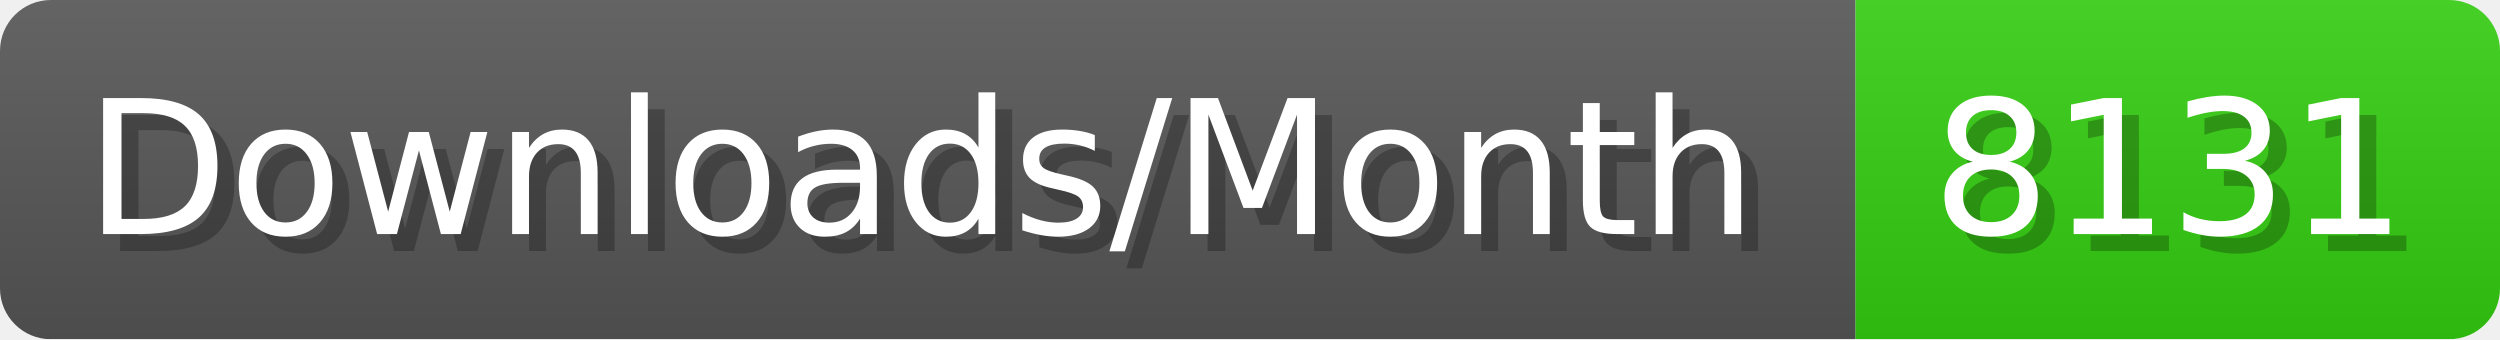
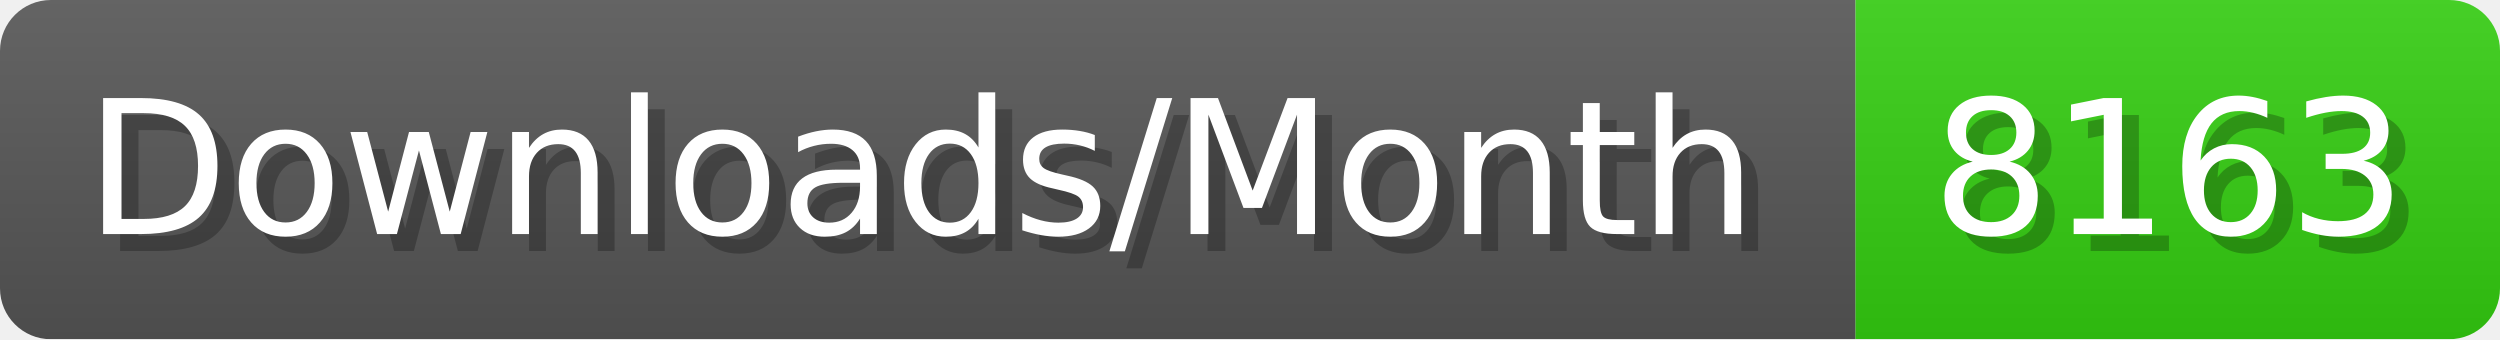
- <svg xmlns="http://www.w3.org/2000/svg" width="147.4" height="20" viewBox="0 0 1474 200" role="img" aria-label="Downloads/Month: 8131">
+ <svg xmlns="http://www.w3.org/2000/svg" width="147.4" height="20" viewBox="0 0 1474 200" role="img" aria-label="Downloads/Month: 8163">
  <linearGradient id="YlXUI" x2="0" y2="100%">
    <stop offset="0" stop-opacity=".1" stop-color="#EEE" />
    <stop offset="1" stop-opacity=".1" />
  </linearGradient>
  <mask id="JHhop">
    <rect width="1474" height="200" rx="30" fill="#FFF" />
  </mask>
  <g mask="url(#JHhop)">
    <rect width="1094" height="200" fill="#555" />
    <rect width="380" height="200" fill="#3C1" x="1094" />
    <rect width="1474" height="200" fill="url(#YlXUI)" />
  </g>
  <g aria-hidden="true" fill="#fff" text-anchor="start" font-family="Verdana,DejaVu Sans,sans-serif" font-size="110">
    <text x="60" y="148" textLength="994" fill="#000" opacity="0.25">Downloads/Month</text>
    <text x="50" y="138" textLength="994">Downloads/Month</text>
-     <text x="1149" y="148" textLength="280" fill="#000" opacity="0.25">8131</text>
-     <text x="1139" y="138" textLength="280">8131</text>
+     <text x="1149" y="148" textLength="280" fill="#000" opacity="0.25">8163</text>
+     <text x="1139" y="138" textLength="280">8163</text>
  </g>
</svg>
